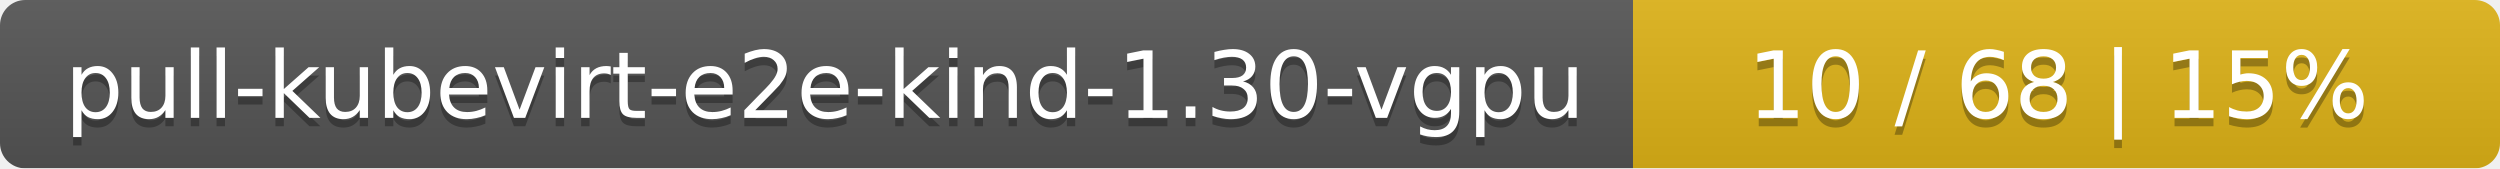
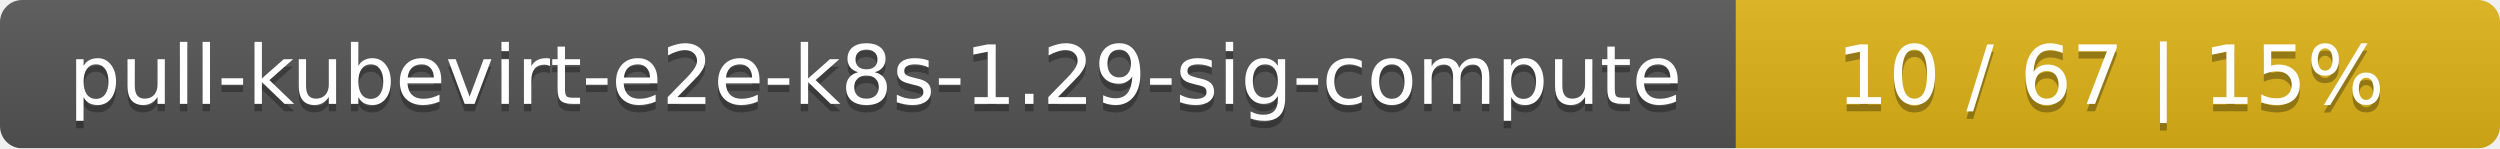
- <svg xmlns="http://www.w3.org/2000/svg" width="297" height="20">
+ <svg xmlns="http://www.w3.org/2000/svg" width="337" height="20">
  <linearGradient id="smooth" x2="0" y2="100%">
    <stop offset="0" stop-color="#bbb" stop-opacity=".1" />
    <stop offset="1" stop-opacity=".1" />
  </linearGradient>
  <mask id="round">
-     <rect width="297" height="20" rx="3" fill="#fff" />
+     <rect width="337" height="20" rx="3" fill="#fff" />
  </mask>
  <g mask="url(#round)">
-     <rect width="194" height="20" fill="#555" />
-     <rect x="194" width="103" height="20" fill="#dfb317" />
-     <rect width="297" height="20" fill="url(#smooth)" />
+     <rect width="234" height="20" fill="#555" />
+     <rect x="234" width="103" height="20" fill="#dfb317" />
+     <rect width="337" height="20" fill="url(#smooth)" />
  </g>
  <g fill="#fff" text-anchor="middle" font-family="DejaVu Sans,Verdana,Geneva,sans-serif" font-size="11">
-     <text x="98" y="15" fill="#010101" fill-opacity=".3">pull-kubevirt-e2e-kind-1.30-vgpu</text>
-     <text x="98" y="14">pull-kubevirt-e2e-kind-1.30-vgpu</text>
-     <text x="244.5" y="15" fill="#010101" fill-opacity=".3">10 / 68    |    15%</text>
-     <text x="244.5" y="14">10 / 68    |    15%</text>
+     <text x="118" y="15" fill="#010101" fill-opacity=".3">pull-kubevirt-e2e-k8s-1.29-sig-compute</text>
+     <text x="118" y="14">pull-kubevirt-e2e-k8s-1.29-sig-compute</text>
+     <text x="284.5" y="15" fill="#010101" fill-opacity=".3">10 / 67    |    15%</text>
+     <text x="284.5" y="14">10 / 67    |    15%</text>
  </g>
</svg>
